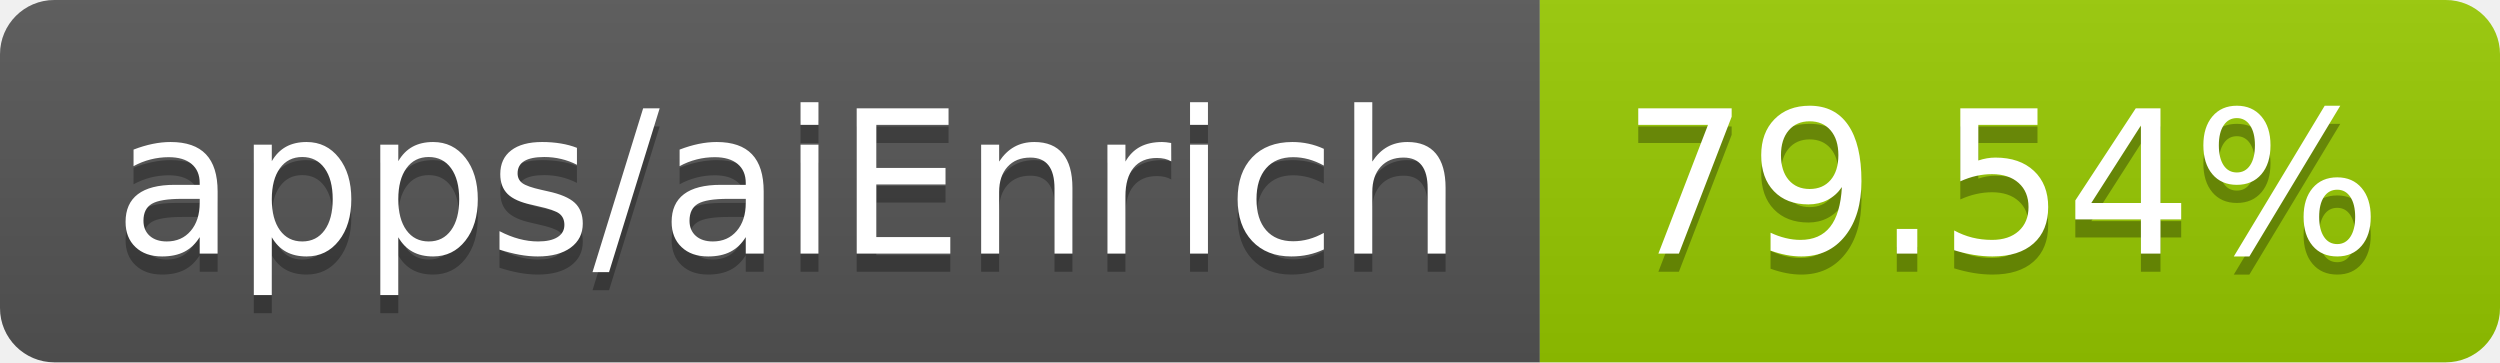
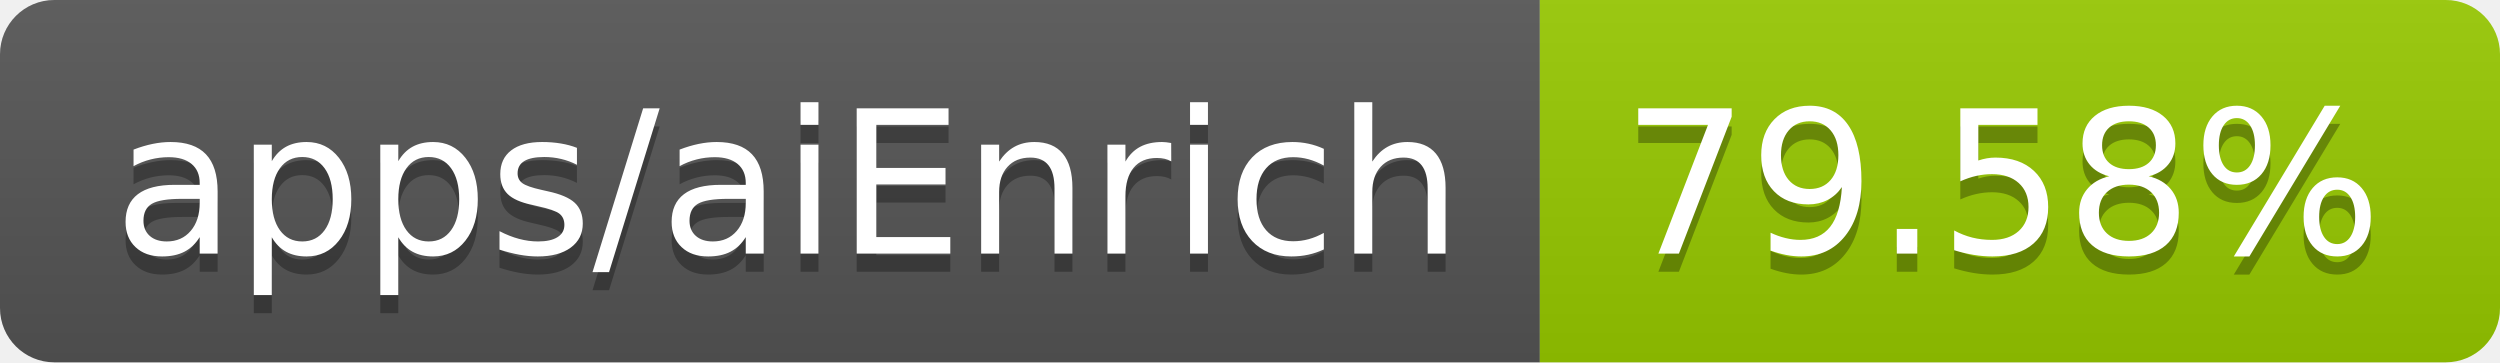
- <svg xmlns="http://www.w3.org/2000/svg" width="138" height="20" role="img" aria-label="apps/aiEnrich: 79.54%">
+ <svg xmlns="http://www.w3.org/2000/svg" width="138" height="20" role="img" aria-label="apps/aiEnrich: 79.58%">
  <linearGradient id="s" x2="0" y2="100%">
    <stop offset="0" stop-color="#bbb" stop-opacity=".1" />
    <stop offset="1" stop-opacity=".1" />
  </linearGradient>
  <clipPath id="r">
    <rect width="138" height="20" rx="3" fill="#fff" />
  </clipPath>
  <g clip-path="url(#r)">
    <rect width="85" height="20" fill="#555" />
    <rect x="85" width="53" height="20" fill="#97ca00" />
    <rect width="138" height="20" fill="url(#s)" />
  </g>
  <g fill="#fff" text-anchor="middle" font-family="Verdana,Geneva,DejaVu Sans,sans-serif" text-rendering="geometricPrecision" font-size="110">
    <text aria-hidden="true" x="435" y="150" fill="#010101" fill-opacity=".3" transform="scale(.1)" textLength="750">apps/aiEnrich</text>
    <text x="435" y="140" transform="scale(.1)" fill="#fff" textLength="750">apps/aiEnrich</text>
-     <text aria-hidden="true" x="1105" y="150" fill="#010101" fill-opacity=".3" transform="scale(.1)" textLength="430">79.54%</text>
-     <text x="1105" y="140" transform="scale(.1)" fill="#fff" textLength="430">79.54%</text>
+     <text aria-hidden="true" x="1105" y="150" fill="#010101" fill-opacity=".3" transform="scale(.1)" textLength="430">79.58%</text>
+     <text x="1105" y="140" transform="scale(.1)" fill="#fff" textLength="430">79.58%</text>
  </g>
</svg>
